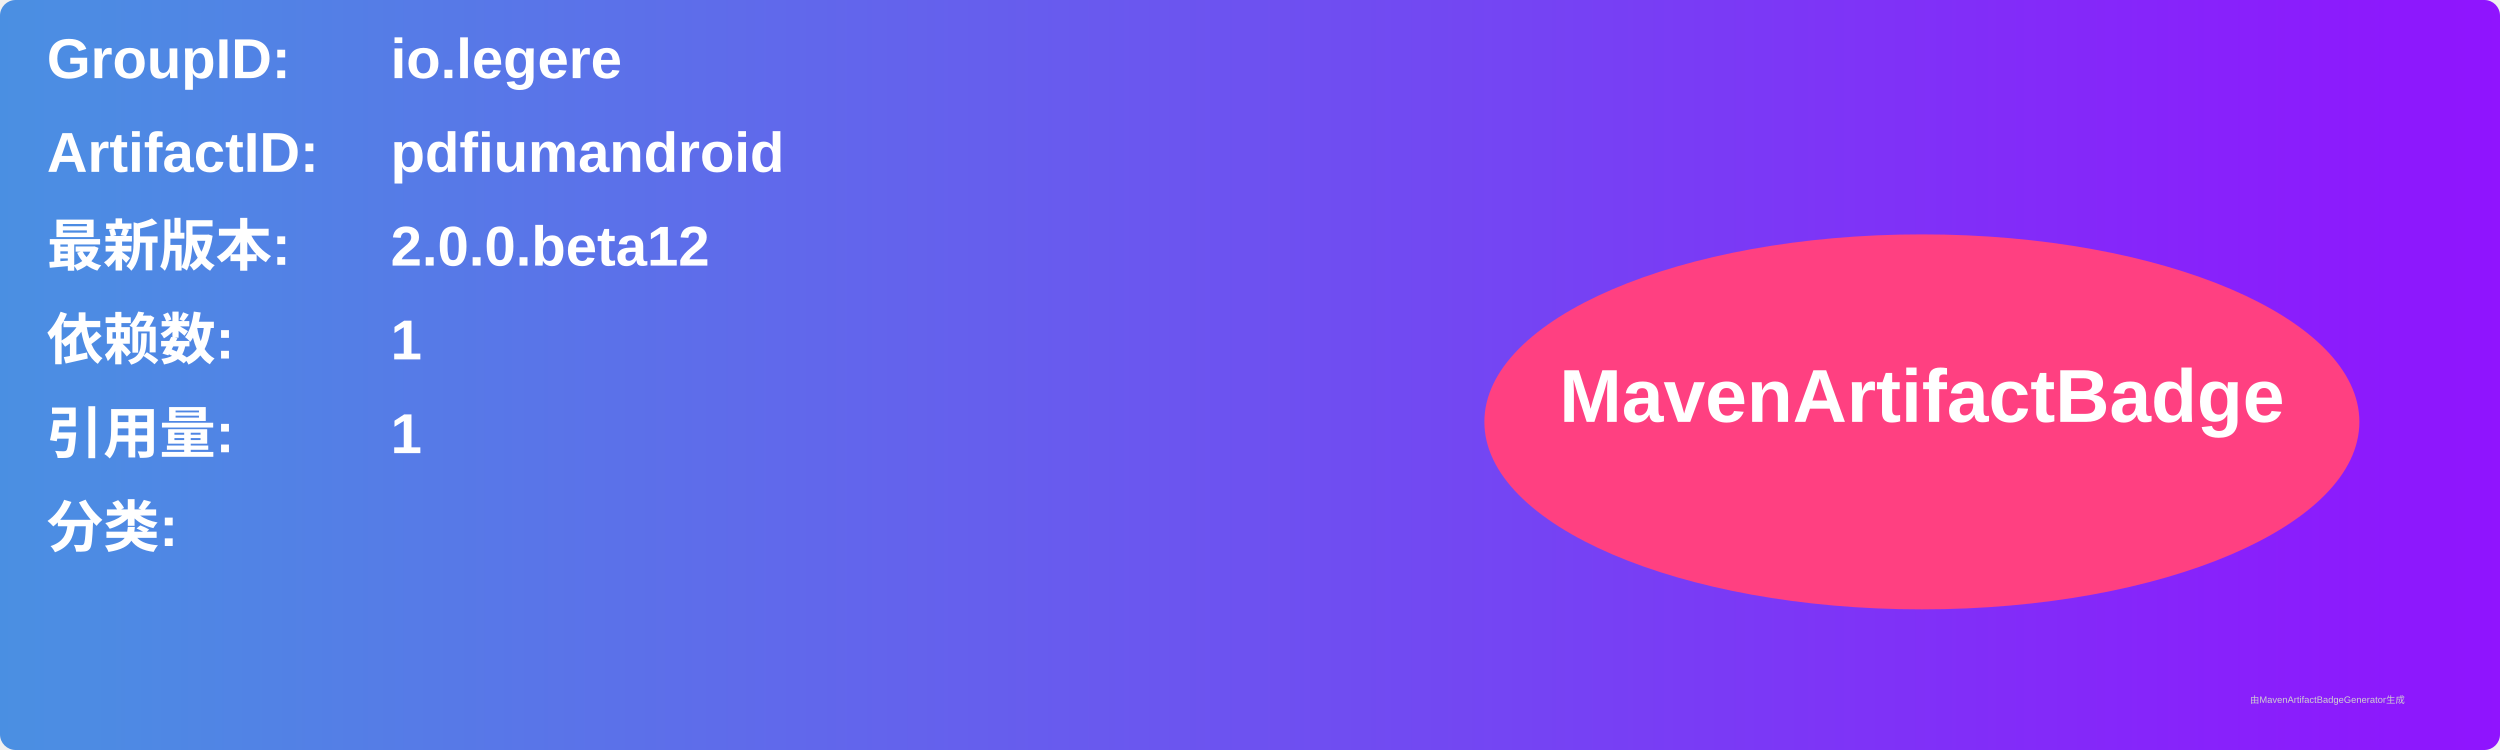
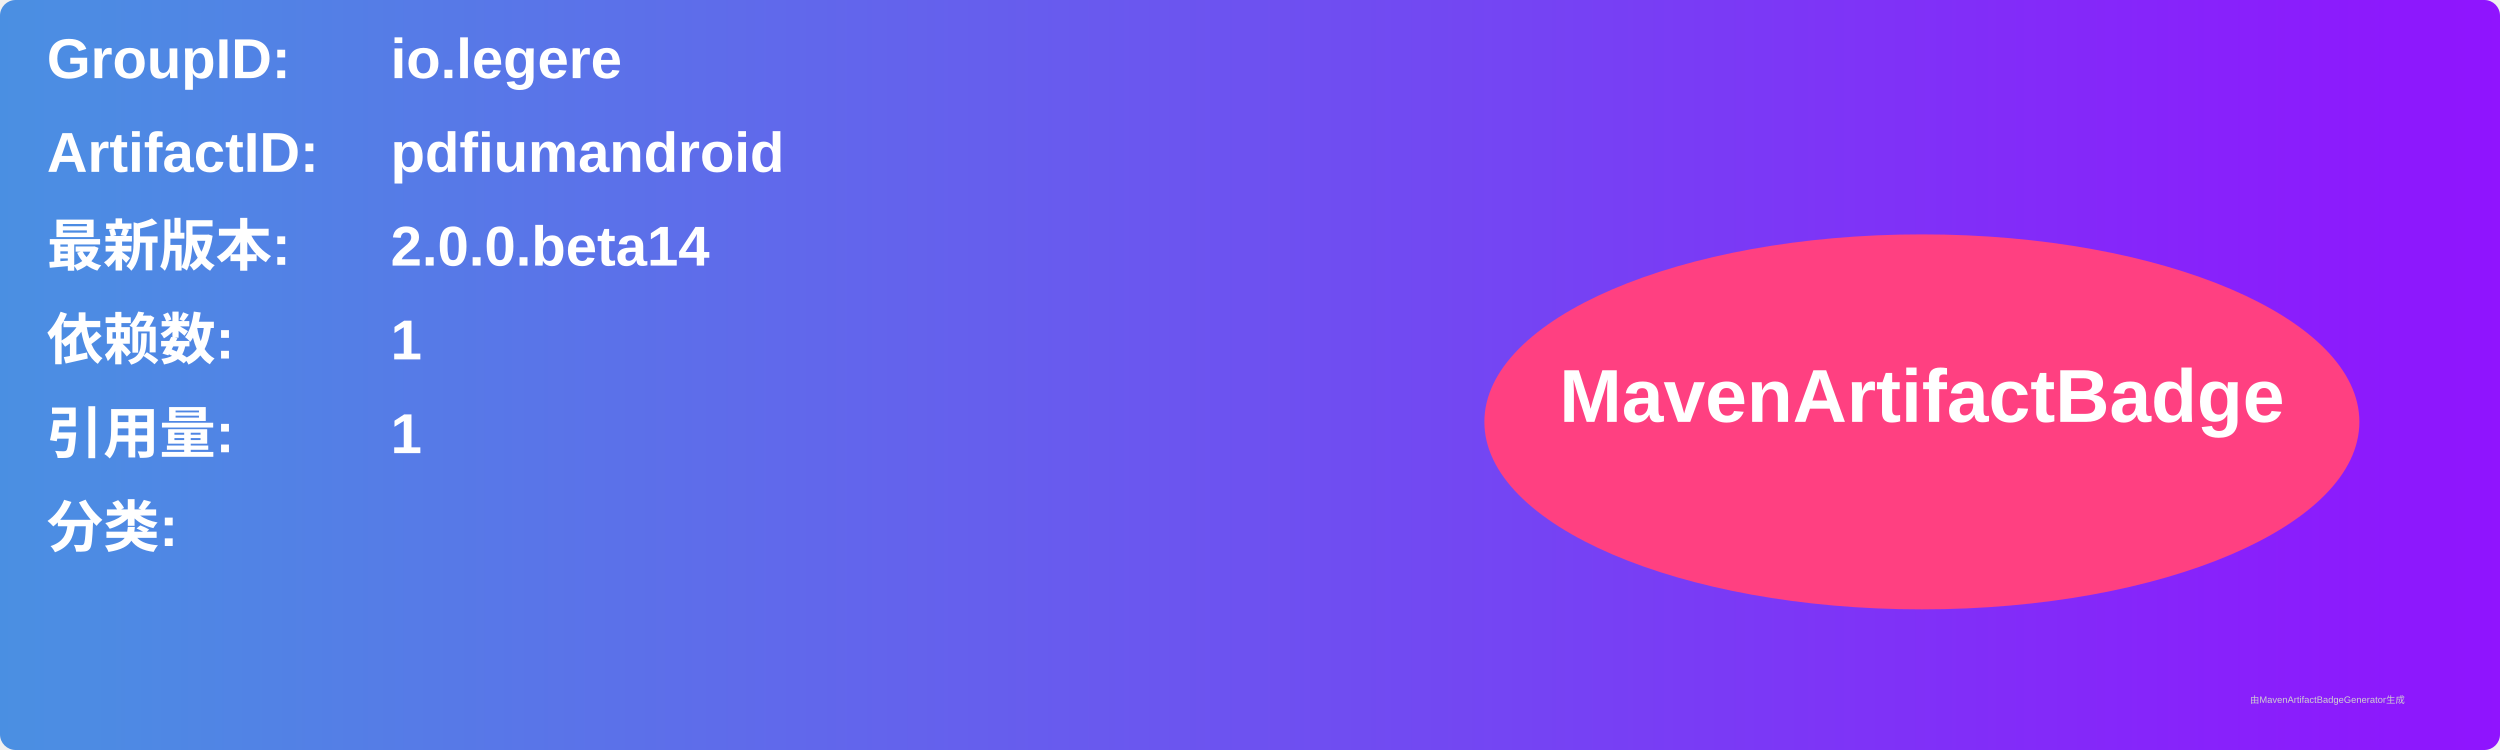
<svg xmlns="http://www.w3.org/2000/svg" width="800" height="240" viewBox="0 0 800 240">
  <linearGradient id="grad" x1="0%" y1="0%" x2="100%" y2="0%">
    <stop offset="0%" stop-color="#4a90e2" />
    <stop offset="100%" stop-color="#9013fe" />
  </linearGradient>
  <rect width="100%" height="100%" rx="5" ry="5" fill="url(#grad)" />
  <g transform="translate(15, 15)">
    <text x="0" y="10" font-family="Arial" font-size="18" fill="white" font-weight="bold" width="260">GroupID:</text>
    <text x="110" y="10" font-family="Arial" font-size="18" fill="white" font-weight="bold" width="460">io.legere</text>
    <text x="0" y="40" font-family="Arial" font-size="18" fill="white" font-weight="bold" width="260">ArtifactID:</text>
    <text x="110" y="40" font-family="Arial" font-size="18" fill="white" font-weight="bold" width="460">pdfiumandroid</text>
    <text x="0" y="70" font-family="Arial" font-size="18" fill="white" font-weight="bold">最新版本:</text>
    <text x="110" y="70" font-family="Arial" font-size="18" fill="white" font-weight="bold">
-       <tspan font-weight="bold">2.0.0.beta12</tspan>
+       <tspan font-weight="bold">2.0.0.beta14</tspan>
    </text>
    <text x="0" y="100" font-family="Arial" font-size="18" fill="white" font-weight="bold">依赖数: </text>
    <text x="110" y="100" font-family="Arial" font-size="18" fill="white">
      <tspan font-weight="bold">1</tspan>
    </text>
    <text x="0" y="130" font-family="Arial" font-size="18" fill="white" font-weight="bold">引用量: </text>
    <text x="110" y="130" font-family="Arial" font-size="18" fill="white">
      <tspan font-weight="bold">1</tspan>
    </text>
    <text x="0" y="160" font-family="Arial" font-size="18" fill="white" font-weight="bold">分类:</text>
    <text x="10" y="190" font-family="Arial" font-size="10" fill="white">
      <tspan font-weight="bold" />
    </text>
    <ellipse cx="600" cy="120" rx="140" ry="60" fill="#ff4081" />
    <text x="600" y="120" text-anchor="middle" font-family="Arial" font-size="24" fill="white" font-weight="bold">MavenArtifactBadge</text>
  </g>
  <text x="720" y="225" font-family="Arial" font-size="3" fill="#d0d0d0">由MavenArtifactBadgeGenerator生成</text>
</svg>
